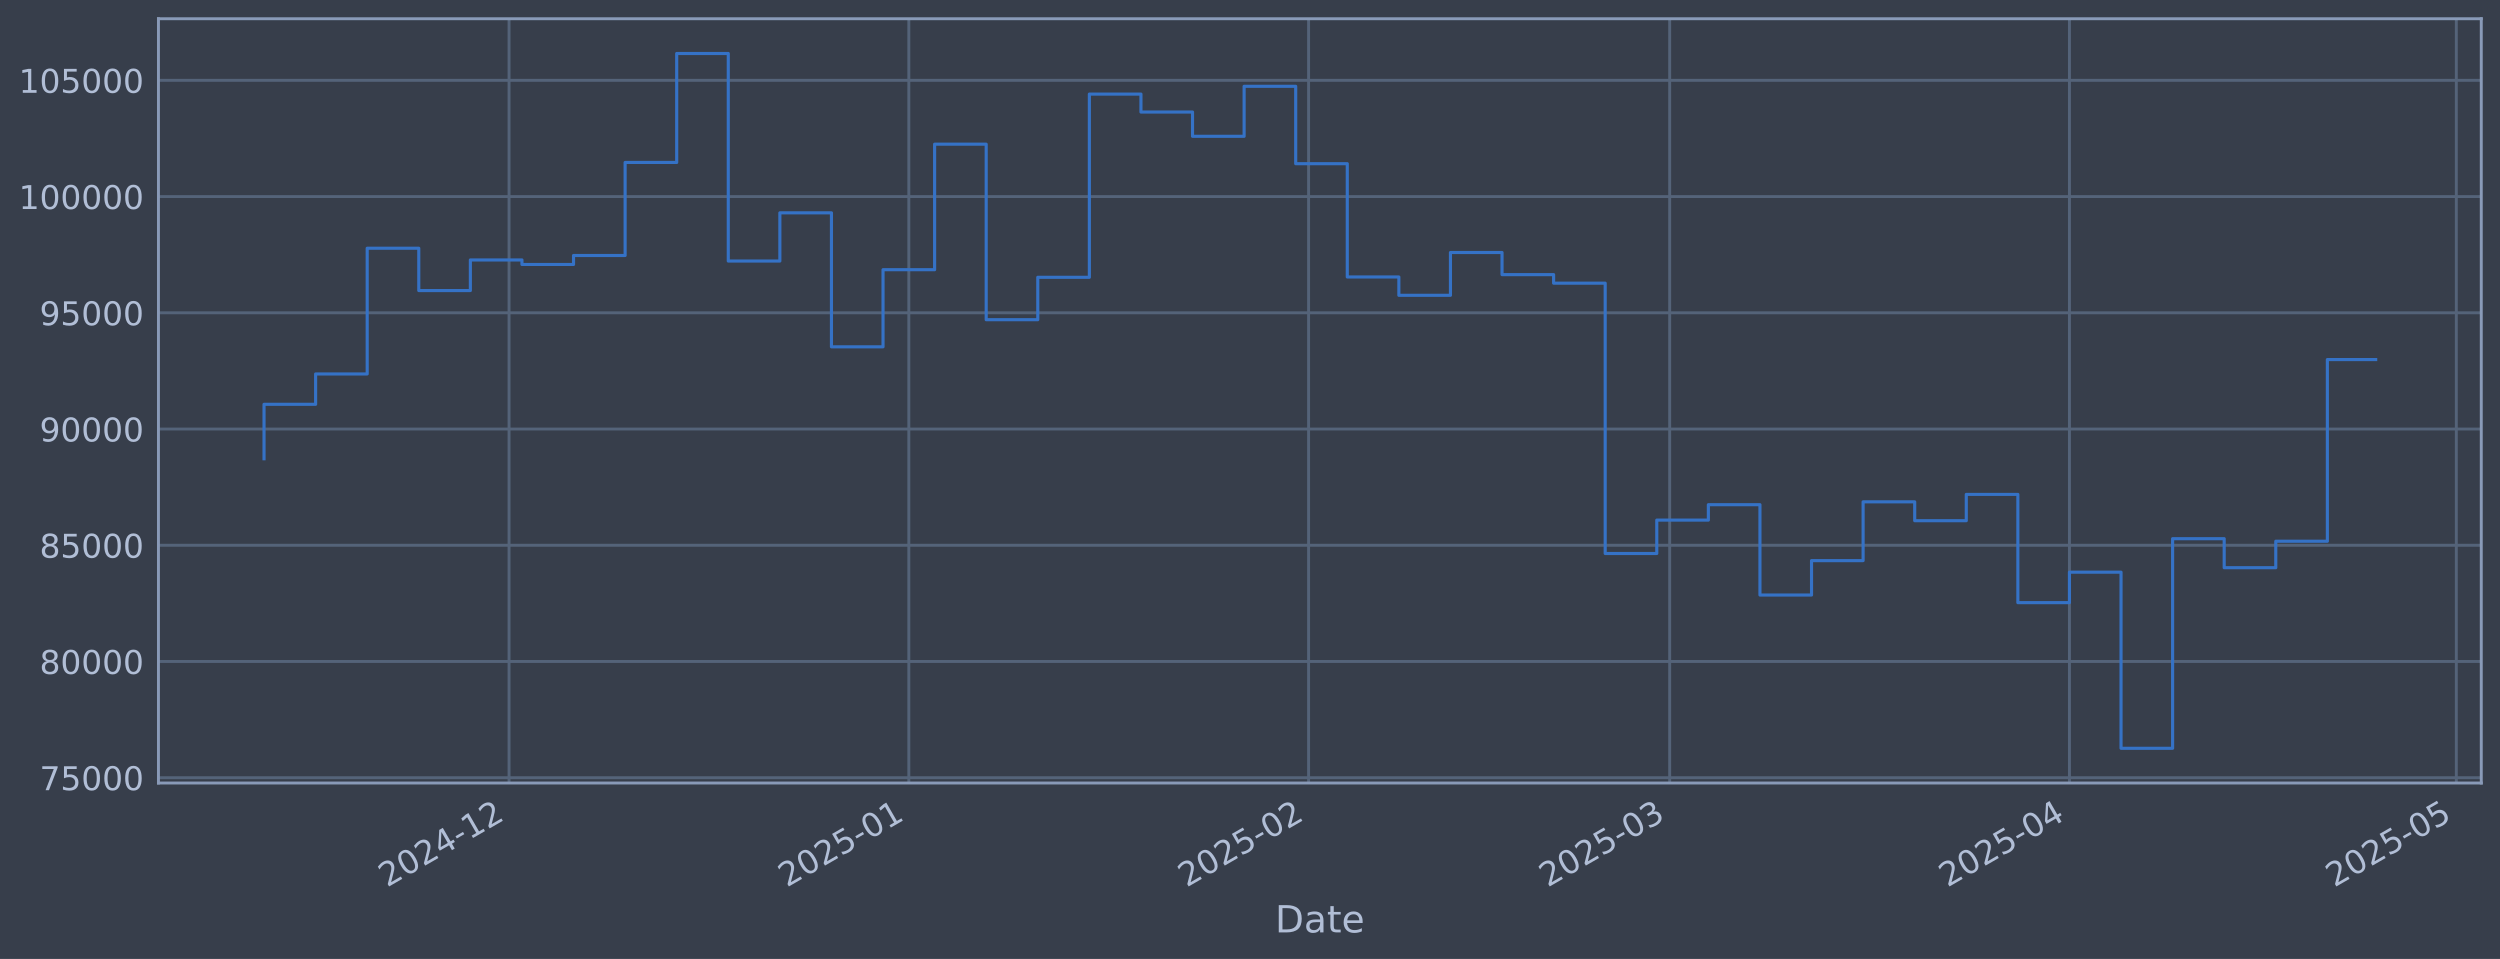
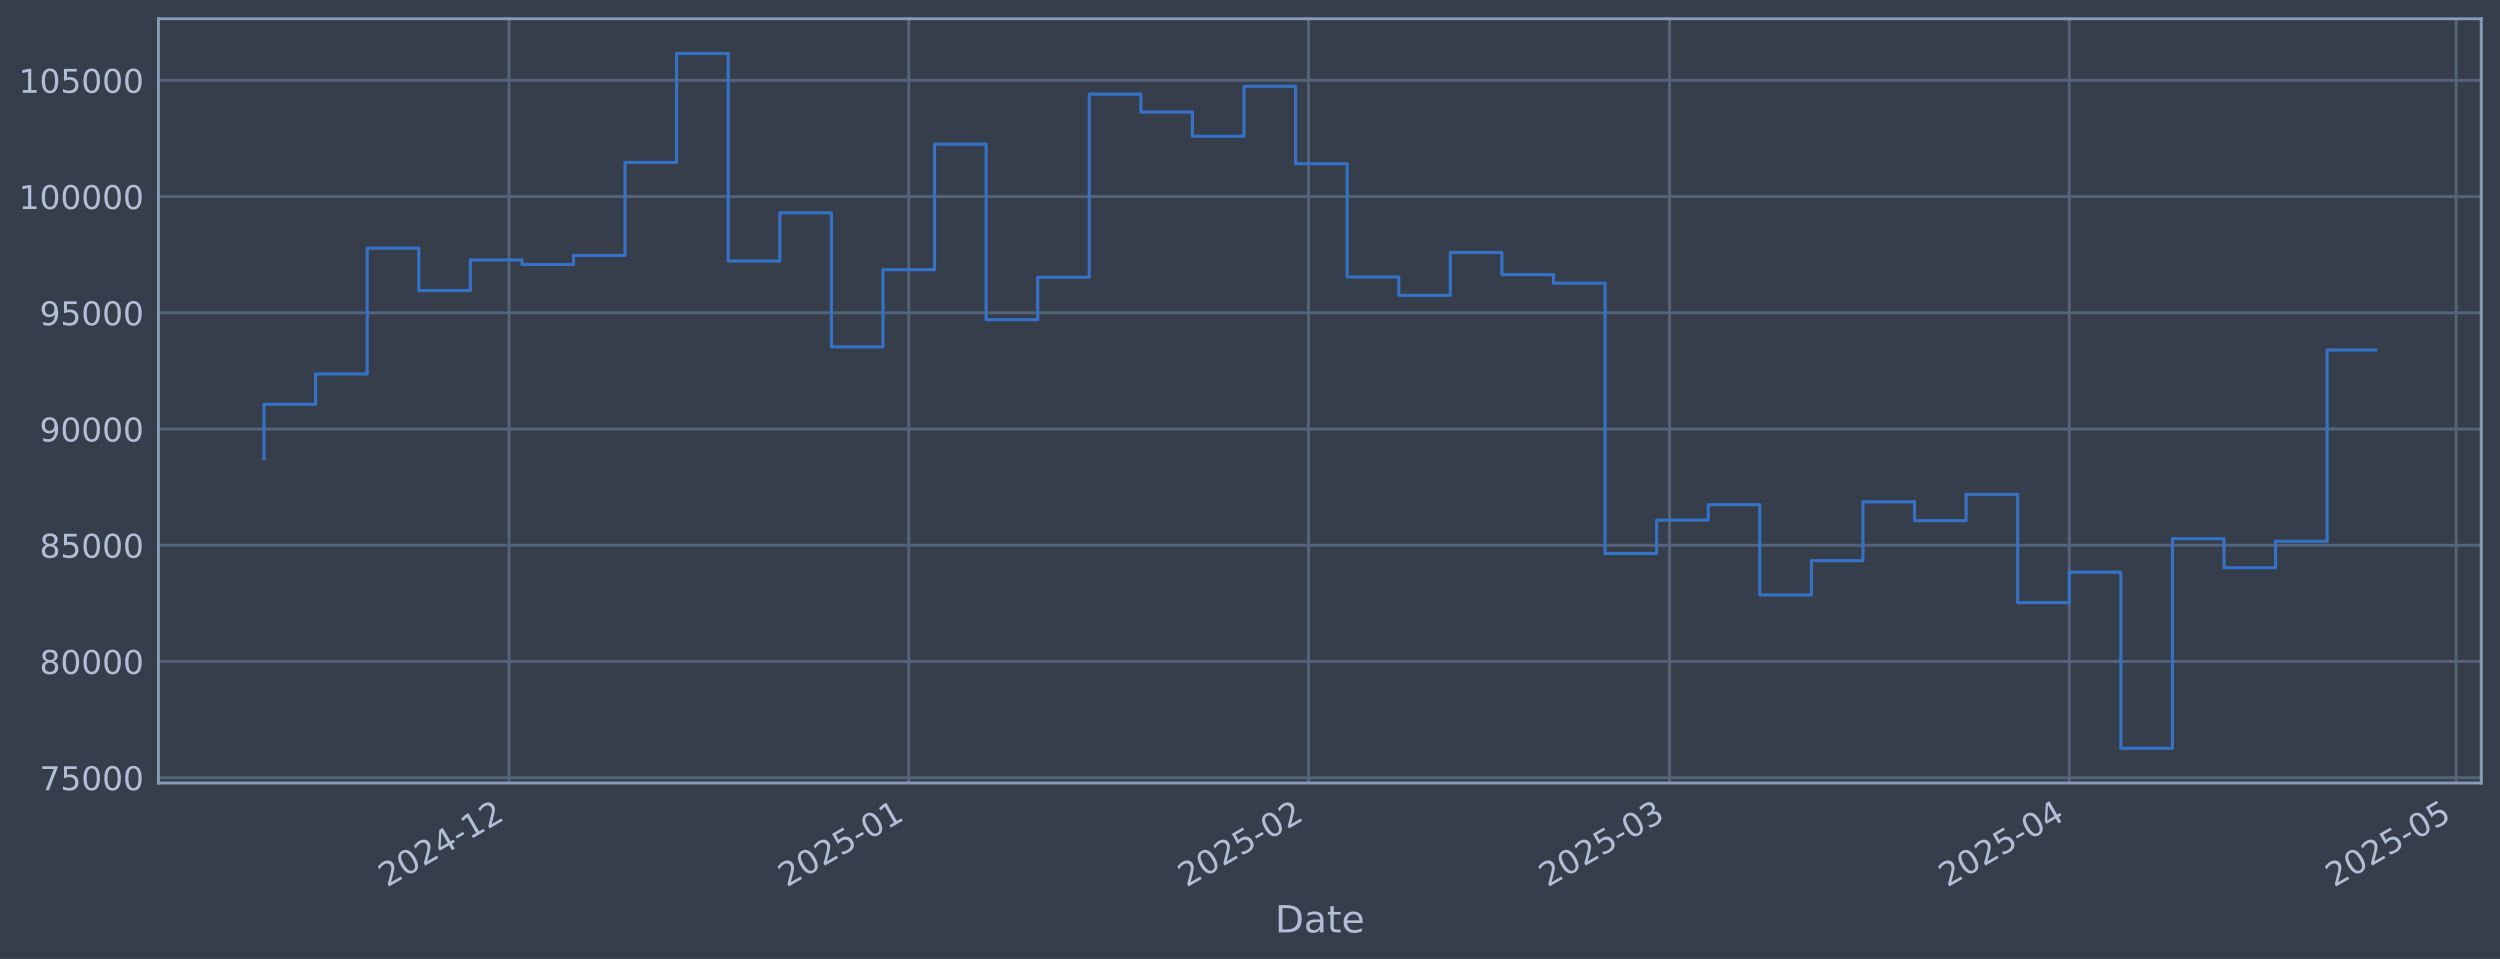
<svg xmlns="http://www.w3.org/2000/svg" xmlns:xlink="http://www.w3.org/1999/xlink" width="960.9pt" height="368.58pt" viewBox="0 0 960.9 368.58" version="1.1">
  <defs>
    <style type="text/css">*{stroke-linejoin: round; stroke-linecap: butt}</style>
  </defs>
  <g id="figure_1">
    <g id="patch_1">
      <path d="M 0 368.58  L 960.9 368.58  L 960.9 0  L 0 0  z " style="fill: #373e4b" />
    </g>
    <g id="axes_1">
      <g id="patch_2">
        <path d="M 60.901 300.96  L 953.701 300.96  L 953.701 7.2  L 60.901 7.2  z " style="fill: #373e4b" />
      </g>
      <g id="matplotlib.axis_1">
        <g id="xtick_1">
          <g id="line2d_1">
-             <path d="M 195.658 300.96  L 195.658 7.2  " clip-path="url(#p0a9ae5159e)" style="fill: none; stroke: #546379; stroke-width: 1.12; stroke-linecap: square" />
+             <path d="M 195.649 300.96  L 195.649 7.2  " clip-path="url(#pf440ee49ab)" style="fill: none; stroke: #546379; stroke-width: 1.12; stroke-linecap: square" />
          </g>
          <g id="line2d_2" />
          <g id="text_1">
-             <g style="fill: #b1bed6" transform="translate(148.7551 341.1745) rotate(-30) scale(0.126 -0.126)">
+             <g style="fill: #b1bed6" transform="translate(148.7455 341.1745) rotate(-30) scale(0.126 -0.126)">
              <defs>
                <path id="DejaVuSans-32" d="M 1228 531  L 3431 531  L 3431 0  L 469 0  L 469 531  Q 828 903 1448 1529  Q 2069 2156 2228 2338  Q 2531 2678 2651 2914  Q 2772 3150 2772 3378  Q 2772 3750 2511 3984  Q 2250 4219 1831 4219  Q 1534 4219 1204 4116  Q 875 4013 500 3803  L 500 4441  Q 881 4594 1212 4672  Q 1544 4750 1819 4750  Q 2544 4750 2975 4387  Q 3406 4025 3406 3419  Q 3406 3131 3298 2873  Q 3191 2616 2906 2266  Q 2828 2175 2409 1742  Q 1991 1309 1228 531  z " transform="scale(0.015625)" />
                <path id="DejaVuSans-30" d="M 2034 4250  Q 1547 4250 1301 3770  Q 1056 3291 1056 2328  Q 1056 1369 1301 889  Q 1547 409 2034 409  Q 2525 409 2770 889  Q 3016 1369 3016 2328  Q 3016 3291 2770 3770  Q 2525 4250 2034 4250  z M 2034 4750  Q 2819 4750 3233 4129  Q 3647 3509 3647 2328  Q 3647 1150 3233 529  Q 2819 -91 2034 -91  Q 1250 -91 836 529  Q 422 1150 422 2328  Q 422 3509 836 4129  Q 1250 4750 2034 4750  z " transform="scale(0.015625)" />
                <path id="DejaVuSans-34" d="M 2419 4116  L 825 1625  L 2419 1625  L 2419 4116  z M 2253 4666  L 3047 4666  L 3047 1625  L 3713 1625  L 3713 1100  L 3047 1100  L 3047 0  L 2419 0  L 2419 1100  L 313 1100  L 313 1709  L 2253 4666  z " transform="scale(0.015625)" />
                <path id="DejaVuSans-2d" d="M 313 2009  L 1997 2009  L 1997 1497  L 313 1497  L 313 2009  z " transform="scale(0.015625)" />
                <path id="DejaVuSans-31" d="M 794 531  L 1825 531  L 1825 4091  L 703 3866  L 703 4441  L 1819 4666  L 2450 4666  L 2450 531  L 3481 531  L 3481 0  L 794 0  L 794 531  z " transform="scale(0.015625)" />
              </defs>
              <use xlink:href="#DejaVuSans-32" />
              <use xlink:href="#DejaVuSans-30" transform="translate(63.62305 0)" />
              <use xlink:href="#DejaVuSans-32" transform="translate(127.2461 0)" />
              <use xlink:href="#DejaVuSans-34" transform="translate(190.8691 0)" />
              <use xlink:href="#DejaVuSans-2d" transform="translate(254.4922 0)" />
              <use xlink:href="#DejaVuSans-31" transform="translate(290.5762 0)" />
              <use xlink:href="#DejaVuSans-32" transform="translate(354.1992 0)" />
            </g>
          </g>
        </g>
        <g id="xtick_2">
          <g id="line2d_3">
-             <path d="M 349.314 300.96  L 349.314 7.2  " clip-path="url(#p0a9ae5159e)" style="fill: none; stroke: #546379; stroke-width: 1.12; stroke-linecap: square" />
+             <path d="M 349.289 300.96  L 349.289 7.2  " clip-path="url(#pf440ee49ab)" style="fill: none; stroke: #546379; stroke-width: 1.12; stroke-linecap: square" />
          </g>
          <g id="line2d_4" />
          <g id="text_2">
-             <g style="fill: #b1bed6" transform="translate(302.4108 341.1745) rotate(-30) scale(0.126 -0.126)">
+             <g style="fill: #b1bed6" transform="translate(302.3856 341.1745) rotate(-30) scale(0.126 -0.126)">
              <defs>
                <path id="DejaVuSans-35" d="M 691 4666  L 3169 4666  L 3169 4134  L 1269 4134  L 1269 2991  Q 1406 3038 1543 3061  Q 1681 3084 1819 3084  Q 2600 3084 3056 2656  Q 3513 2228 3513 1497  Q 3513 744 3044 326  Q 2575 -91 1722 -91  Q 1428 -91 1123 -41  Q 819 9 494 109  L 494 744  Q 775 591 1075 516  Q 1375 441 1709 441  Q 2250 441 2565 725  Q 2881 1009 2881 1497  Q 2881 1984 2565 2268  Q 2250 2553 1709 2553  Q 1456 2553 1204 2497  Q 953 2441 691 2322  L 691 4666  z " transform="scale(0.015625)" />
              </defs>
              <use xlink:href="#DejaVuSans-32" />
              <use xlink:href="#DejaVuSans-30" transform="translate(63.62305 0)" />
              <use xlink:href="#DejaVuSans-32" transform="translate(127.2461 0)" />
              <use xlink:href="#DejaVuSans-35" transform="translate(190.8691 0)" />
              <use xlink:href="#DejaVuSans-2d" transform="translate(254.4922 0)" />
              <use xlink:href="#DejaVuSans-30" transform="translate(290.5762 0)" />
              <use xlink:href="#DejaVuSans-31" transform="translate(354.1992 0)" />
            </g>
          </g>
        </g>
        <g id="xtick_3">
          <g id="line2d_5">
-             <path d="M 502.97 300.96  L 502.97 7.2  " clip-path="url(#p0a9ae5159e)" style="fill: none; stroke: #546379; stroke-width: 1.12; stroke-linecap: square" />
+             <path d="M 502.929 300.96  L 502.929 7.2  " clip-path="url(#pf440ee49ab)" style="fill: none; stroke: #546379; stroke-width: 1.12; stroke-linecap: square" />
          </g>
          <g id="line2d_6" />
          <g id="text_3">
-             <g style="fill: #b1bed6" transform="translate(456.0665 341.1745) rotate(-30) scale(0.126 -0.126)">
+             <g style="fill: #b1bed6" transform="translate(456.0256 341.1745) rotate(-30) scale(0.126 -0.126)">
              <use xlink:href="#DejaVuSans-32" />
              <use xlink:href="#DejaVuSans-30" transform="translate(63.62305 0)" />
              <use xlink:href="#DejaVuSans-32" transform="translate(127.2461 0)" />
              <use xlink:href="#DejaVuSans-35" transform="translate(190.8691 0)" />
              <use xlink:href="#DejaVuSans-2d" transform="translate(254.4922 0)" />
              <use xlink:href="#DejaVuSans-30" transform="translate(290.5762 0)" />
              <use xlink:href="#DejaVuSans-32" transform="translate(354.1992 0)" />
            </g>
          </g>
        </g>
        <g id="xtick_4">
          <g id="line2d_7">
-             <path d="M 641.756 300.96  L 641.756 7.2  " clip-path="url(#p0a9ae5159e)" style="fill: none; stroke: #546379; stroke-width: 1.12; stroke-linecap: square" />
+             <path d="M 641.701 300.96  L 641.701 7.2  " clip-path="url(#pf440ee49ab)" style="fill: none; stroke: #546379; stroke-width: 1.12; stroke-linecap: square" />
          </g>
          <g id="line2d_8" />
          <g id="text_4">
-             <g style="fill: #b1bed6" transform="translate(594.8523 341.1745) rotate(-30) scale(0.126 -0.126)">
+             <g style="fill: #b1bed6" transform="translate(594.7972 341.1745) rotate(-30) scale(0.126 -0.126)">
              <defs>
                <path id="DejaVuSans-33" d="M 2597 2516  Q 3050 2419 3304 2112  Q 3559 1806 3559 1356  Q 3559 666 3084 287  Q 2609 -91 1734 -91  Q 1441 -91 1130 -33  Q 819 25 488 141  L 488 750  Q 750 597 1062 519  Q 1375 441 1716 441  Q 2309 441 2620 675  Q 2931 909 2931 1356  Q 2931 1769 2642 2001  Q 2353 2234 1838 2234  L 1294 2234  L 1294 2753  L 1863 2753  Q 2328 2753 2575 2939  Q 2822 3125 2822 3475  Q 2822 3834 2567 4026  Q 2313 4219 1838 4219  Q 1578 4219 1281 4162  Q 984 4106 628 3988  L 628 4550  Q 988 4650 1302 4700  Q 1616 4750 1894 4750  Q 2613 4750 3031 4423  Q 3450 4097 3450 3541  Q 3450 3153 3228 2886  Q 3006 2619 2597 2516  z " transform="scale(0.015625)" />
              </defs>
              <use xlink:href="#DejaVuSans-32" />
              <use xlink:href="#DejaVuSans-30" transform="translate(63.62305 0)" />
              <use xlink:href="#DejaVuSans-32" transform="translate(127.2461 0)" />
              <use xlink:href="#DejaVuSans-35" transform="translate(190.8691 0)" />
              <use xlink:href="#DejaVuSans-2d" transform="translate(254.4922 0)" />
              <use xlink:href="#DejaVuSans-30" transform="translate(290.5762 0)" />
              <use xlink:href="#DejaVuSans-33" transform="translate(354.1992 0)" />
            </g>
          </g>
        </g>
        <g id="xtick_5">
          <g id="line2d_9">
-             <path d="M 795.411 300.96  L 795.411 7.2  " clip-path="url(#p0a9ae5159e)" style="fill: none; stroke: #546379; stroke-width: 1.12; stroke-linecap: square" />
+             <path d="M 795.341 300.96  L 795.341 7.2  " clip-path="url(#pf440ee49ab)" style="fill: none; stroke: #546379; stroke-width: 1.12; stroke-linecap: square" />
          </g>
          <g id="line2d_10" />
          <g id="text_5">
-             <g style="fill: #b1bed6" transform="translate(748.508 341.1745) rotate(-30) scale(0.126 -0.126)">
+             <g style="fill: #b1bed6" transform="translate(748.4373 341.1745) rotate(-30) scale(0.126 -0.126)">
              <use xlink:href="#DejaVuSans-32" />
              <use xlink:href="#DejaVuSans-30" transform="translate(63.62305 0)" />
              <use xlink:href="#DejaVuSans-32" transform="translate(127.2461 0)" />
              <use xlink:href="#DejaVuSans-35" transform="translate(190.8691 0)" />
              <use xlink:href="#DejaVuSans-2d" transform="translate(254.4922 0)" />
              <use xlink:href="#DejaVuSans-30" transform="translate(290.5762 0)" />
              <use xlink:href="#DejaVuSans-34" transform="translate(354.1992 0)" />
            </g>
          </g>
        </g>
        <g id="xtick_6">
          <g id="line2d_11">
-             <path d="M 944.11 300.96  L 944.11 7.2  " clip-path="url(#p0a9ae5159e)" style="fill: none; stroke: #546379; stroke-width: 1.12; stroke-linecap: square" />
+             <path d="M 944.024 300.96  L 944.024 7.2  " clip-path="url(#pf440ee49ab)" style="fill: none; stroke: #546379; stroke-width: 1.12; stroke-linecap: square" />
          </g>
          <g id="line2d_12" />
          <g id="text_6">
-             <g style="fill: #b1bed6" transform="translate(897.2071 341.1745) rotate(-30) scale(0.126 -0.126)">
+             <g style="fill: #b1bed6" transform="translate(897.1212 341.1745) rotate(-30) scale(0.126 -0.126)">
              <use xlink:href="#DejaVuSans-32" />
              <use xlink:href="#DejaVuSans-30" transform="translate(63.62305 0)" />
              <use xlink:href="#DejaVuSans-32" transform="translate(127.2461 0)" />
              <use xlink:href="#DejaVuSans-35" transform="translate(190.8691 0)" />
              <use xlink:href="#DejaVuSans-2d" transform="translate(254.4922 0)" />
              <use xlink:href="#DejaVuSans-30" transform="translate(290.5762 0)" />
              <use xlink:href="#DejaVuSans-35" transform="translate(354.1992 0)" />
            </g>
          </g>
        </g>
        <g id="text_7">
          <g style="fill: #b1bed6" transform="translate(490.0914 358.3856) scale(0.144 -0.144)">
            <defs>
              <path id="DejaVuSans-44" d="M 1259 4147  L 1259 519  L 2022 519  Q 2988 519 3436 956  Q 3884 1394 3884 2338  Q 3884 3275 3436 3711  Q 2988 4147 2022 4147  L 1259 4147  z M 628 4666  L 1925 4666  Q 3281 4666 3915 4102  Q 4550 3538 4550 2338  Q 4550 1131 3912 565  Q 3275 0 1925 0  L 628 0  L 628 4666  z " transform="scale(0.015625)" />
              <path id="DejaVuSans-61" d="M 2194 1759  Q 1497 1759 1228 1600  Q 959 1441 959 1056  Q 959 750 1161 570  Q 1363 391 1709 391  Q 2188 391 2477 730  Q 2766 1069 2766 1631  L 2766 1759  L 2194 1759  z M 3341 1997  L 3341 0  L 2766 0  L 2766 531  Q 2569 213 2275 61  Q 1981 -91 1556 -91  Q 1019 -91 701 211  Q 384 513 384 1019  Q 384 1609 779 1909  Q 1175 2209 1959 2209  L 2766 2209  L 2766 2266  Q 2766 2663 2505 2880  Q 2244 3097 1772 3097  Q 1472 3097 1187 3025  Q 903 2953 641 2809  L 641 3341  Q 956 3463 1253 3523  Q 1550 3584 1831 3584  Q 2591 3584 2966 3190  Q 3341 2797 3341 1997  z " transform="scale(0.015625)" />
              <path id="DejaVuSans-74" d="M 1172 4494  L 1172 3500  L 2356 3500  L 2356 3053  L 1172 3053  L 1172 1153  Q 1172 725 1289 603  Q 1406 481 1766 481  L 2356 481  L 2356 0  L 1766 0  Q 1100 0 847 248  Q 594 497 594 1153  L 594 3053  L 172 3053  L 172 3500  L 594 3500  L 594 4494  L 1172 4494  z " transform="scale(0.015625)" />
              <path id="DejaVuSans-65" d="M 3597 1894  L 3597 1613  L 953 1613  Q 991 1019 1311 708  Q 1631 397 2203 397  Q 2534 397 2845 478  Q 3156 559 3463 722  L 3463 178  Q 3153 47 2828 -22  Q 2503 -91 2169 -91  Q 1331 -91 842 396  Q 353 884 353 1716  Q 353 2575 817 3079  Q 1281 3584 2069 3584  Q 2775 3584 3186 3129  Q 3597 2675 3597 1894  z M 3022 2063  Q 3016 2534 2758 2815  Q 2500 3097 2075 3097  Q 1594 3097 1305 2825  Q 1016 2553 972 2059  L 3022 2063  z " transform="scale(0.015625)" />
            </defs>
            <use xlink:href="#DejaVuSans-44" />
            <use xlink:href="#DejaVuSans-61" transform="translate(77.00195 0)" />
            <use xlink:href="#DejaVuSans-74" transform="translate(138.2812 0)" />
            <use xlink:href="#DejaVuSans-65" transform="translate(177.4902 0)" />
          </g>
        </g>
      </g>
      <g id="matplotlib.axis_2">
        <g id="ytick_1">
          <g id="line2d_13">
-             <path d="M 60.901 298.924  L 953.701 298.924  " clip-path="url(#p0a9ae5159e)" style="fill: none; stroke: #546379; stroke-width: 1.12; stroke-linecap: square" />
+             <path d="M 60.901 298.924  L 953.701 298.924  " clip-path="url(#pf440ee49ab)" style="fill: none; stroke: #546379; stroke-width: 1.12; stroke-linecap: square" />
          </g>
          <g id="line2d_14" />
          <g id="text_8">
            <g style="fill: #b1bed6" transform="translate(15.21675 303.7108) scale(0.126 -0.126)">
              <defs>
                <path id="DejaVuSans-37" d="M 525 4666  L 3525 4666  L 3525 4397  L 1831 0  L 1172 0  L 2766 4134  L 525 4134  L 525 4666  z " transform="scale(0.015625)" />
              </defs>
              <use xlink:href="#DejaVuSans-37" />
              <use xlink:href="#DejaVuSans-35" transform="translate(63.62305 0)" />
              <use xlink:href="#DejaVuSans-30" transform="translate(127.2461 0)" />
              <use xlink:href="#DejaVuSans-30" transform="translate(190.8691 0)" />
              <use xlink:href="#DejaVuSans-30" transform="translate(254.4922 0)" />
            </g>
          </g>
        </g>
        <g id="ytick_2">
          <g id="line2d_15">
-             <path d="M 60.901 254.25  L 953.701 254.25  " clip-path="url(#p0a9ae5159e)" style="fill: none; stroke: #546379; stroke-width: 1.12; stroke-linecap: square" />
+             <path d="M 60.901 254.25  L 953.701 254.25  " clip-path="url(#pf440ee49ab)" style="fill: none; stroke: #546379; stroke-width: 1.12; stroke-linecap: square" />
          </g>
          <g id="line2d_16" />
          <g id="text_9">
            <g style="fill: #b1bed6" transform="translate(15.21675 259.037) scale(0.126 -0.126)">
              <defs>
                <path id="DejaVuSans-38" d="M 2034 2216  Q 1584 2216 1326 1975  Q 1069 1734 1069 1313  Q 1069 891 1326 650  Q 1584 409 2034 409  Q 2484 409 2743 651  Q 3003 894 3003 1313  Q 3003 1734 2745 1975  Q 2488 2216 2034 2216  z M 1403 2484  Q 997 2584 770 2862  Q 544 3141 544 3541  Q 544 4100 942 4425  Q 1341 4750 2034 4750  Q 2731 4750 3128 4425  Q 3525 4100 3525 3541  Q 3525 3141 3298 2862  Q 3072 2584 2669 2484  Q 3125 2378 3379 2068  Q 3634 1759 3634 1313  Q 3634 634 3220 271  Q 2806 -91 2034 -91  Q 1263 -91 848 271  Q 434 634 434 1313  Q 434 1759 690 2068  Q 947 2378 1403 2484  z M 1172 3481  Q 1172 3119 1398 2916  Q 1625 2713 2034 2713  Q 2441 2713 2670 2916  Q 2900 3119 2900 3481  Q 2900 3844 2670 4047  Q 2441 4250 2034 4250  Q 1625 4250 1398 4047  Q 1172 3844 1172 3481  z " transform="scale(0.015625)" />
              </defs>
              <use xlink:href="#DejaVuSans-38" />
              <use xlink:href="#DejaVuSans-30" transform="translate(63.62305 0)" />
              <use xlink:href="#DejaVuSans-30" transform="translate(127.2461 0)" />
              <use xlink:href="#DejaVuSans-30" transform="translate(190.8691 0)" />
              <use xlink:href="#DejaVuSans-30" transform="translate(254.4922 0)" />
            </g>
          </g>
        </g>
        <g id="ytick_3">
          <g id="line2d_17">
-             <path d="M 60.901 209.576  L 953.701 209.576  " clip-path="url(#p0a9ae5159e)" style="fill: none; stroke: #546379; stroke-width: 1.12; stroke-linecap: square" />
+             <path d="M 60.901 209.576  L 953.701 209.576  " clip-path="url(#pf440ee49ab)" style="fill: none; stroke: #546379; stroke-width: 1.12; stroke-linecap: square" />
          </g>
          <g id="line2d_18" />
          <g id="text_10">
            <g style="fill: #b1bed6" transform="translate(15.21675 214.3633) scale(0.126 -0.126)">
              <use xlink:href="#DejaVuSans-38" />
              <use xlink:href="#DejaVuSans-35" transform="translate(63.62305 0)" />
              <use xlink:href="#DejaVuSans-30" transform="translate(127.2461 0)" />
              <use xlink:href="#DejaVuSans-30" transform="translate(190.8691 0)" />
              <use xlink:href="#DejaVuSans-30" transform="translate(254.4922 0)" />
            </g>
          </g>
        </g>
        <g id="ytick_4">
          <g id="line2d_19">
-             <path d="M 60.901 164.903  L 953.701 164.903  " clip-path="url(#p0a9ae5159e)" style="fill: none; stroke: #546379; stroke-width: 1.12; stroke-linecap: square" />
+             <path d="M 60.901 164.903  L 953.701 164.903  " clip-path="url(#pf440ee49ab)" style="fill: none; stroke: #546379; stroke-width: 1.12; stroke-linecap: square" />
          </g>
          <g id="line2d_20" />
          <g id="text_11">
            <g style="fill: #b1bed6" transform="translate(15.21675 169.6896) scale(0.126 -0.126)">
              <defs>
                <path id="DejaVuSans-39" d="M 703 97  L 703 672  Q 941 559 1184 500  Q 1428 441 1663 441  Q 2288 441 2617 861  Q 2947 1281 2994 2138  Q 2813 1869 2534 1725  Q 2256 1581 1919 1581  Q 1219 1581 811 2004  Q 403 2428 403 3163  Q 403 3881 828 4315  Q 1253 4750 1959 4750  Q 2769 4750 3195 4129  Q 3622 3509 3622 2328  Q 3622 1225 3098 567  Q 2575 -91 1691 -91  Q 1453 -91 1209 -44  Q 966 3 703 97  z M 1959 2075  Q 2384 2075 2632 2365  Q 2881 2656 2881 3163  Q 2881 3666 2632 3958  Q 2384 4250 1959 4250  Q 1534 4250 1286 3958  Q 1038 3666 1038 3163  Q 1038 2656 1286 2365  Q 1534 2075 1959 2075  z " transform="scale(0.015625)" />
              </defs>
              <use xlink:href="#DejaVuSans-39" />
              <use xlink:href="#DejaVuSans-30" transform="translate(63.62305 0)" />
              <use xlink:href="#DejaVuSans-30" transform="translate(127.2461 0)" />
              <use xlink:href="#DejaVuSans-30" transform="translate(190.8691 0)" />
              <use xlink:href="#DejaVuSans-30" transform="translate(254.4922 0)" />
            </g>
          </g>
        </g>
        <g id="ytick_5">
          <g id="line2d_21">
-             <path d="M 60.901 120.229  L 953.701 120.229  " clip-path="url(#p0a9ae5159e)" style="fill: none; stroke: #546379; stroke-width: 1.12; stroke-linecap: square" />
+             <path d="M 60.901 120.229  L 953.701 120.229  " clip-path="url(#pf440ee49ab)" style="fill: none; stroke: #546379; stroke-width: 1.12; stroke-linecap: square" />
          </g>
          <g id="line2d_22" />
          <g id="text_12">
            <g style="fill: #b1bed6" transform="translate(15.21675 125.0159) scale(0.126 -0.126)">
              <use xlink:href="#DejaVuSans-39" />
              <use xlink:href="#DejaVuSans-35" transform="translate(63.62305 0)" />
              <use xlink:href="#DejaVuSans-30" transform="translate(127.2461 0)" />
              <use xlink:href="#DejaVuSans-30" transform="translate(190.8691 0)" />
              <use xlink:href="#DejaVuSans-30" transform="translate(254.4922 0)" />
            </g>
          </g>
        </g>
        <g id="ytick_6">
          <g id="line2d_23">
-             <path d="M 60.901 75.555  L 953.701 75.555  " clip-path="url(#p0a9ae5159e)" style="fill: none; stroke: #546379; stroke-width: 1.12; stroke-linecap: square" />
+             <path d="M 60.901 75.555  L 953.701 75.555  " clip-path="url(#pf440ee49ab)" style="fill: none; stroke: #546379; stroke-width: 1.12; stroke-linecap: square" />
          </g>
          <g id="line2d_24" />
          <g id="text_13">
            <g style="fill: #b1bed6" transform="translate(7.2 80.34213) scale(0.126 -0.126)">
              <use xlink:href="#DejaVuSans-31" />
              <use xlink:href="#DejaVuSans-30" transform="translate(63.62305 0)" />
              <use xlink:href="#DejaVuSans-30" transform="translate(127.2461 0)" />
              <use xlink:href="#DejaVuSans-30" transform="translate(190.8691 0)" />
              <use xlink:href="#DejaVuSans-30" transform="translate(254.4922 0)" />
              <use xlink:href="#DejaVuSans-30" transform="translate(318.1152 0)" />
            </g>
          </g>
        </g>
        <g id="ytick_7">
          <g id="line2d_25">
-             <path d="M 60.901 30.881  L 953.701 30.881  " clip-path="url(#p0a9ae5159e)" style="fill: none; stroke: #546379; stroke-width: 1.12; stroke-linecap: square" />
+             <path d="M 60.901 30.881  L 953.701 30.881  " clip-path="url(#pf440ee49ab)" style="fill: none; stroke: #546379; stroke-width: 1.12; stroke-linecap: square" />
          </g>
          <g id="line2d_26" />
          <g id="text_14">
            <g style="fill: #b1bed6" transform="translate(7.2 35.6684) scale(0.126 -0.126)">
              <use xlink:href="#DejaVuSans-31" />
              <use xlink:href="#DejaVuSans-30" transform="translate(63.62305 0)" />
              <use xlink:href="#DejaVuSans-35" transform="translate(127.2461 0)" />
              <use xlink:href="#DejaVuSans-30" transform="translate(190.8691 0)" />
              <use xlink:href="#DejaVuSans-30" transform="translate(254.4922 0)" />
              <use xlink:href="#DejaVuSans-30" transform="translate(318.1152 0)" />
            </g>
          </g>
        </g>
      </g>
      <g id="line2d_27">
-         <path d="M 101.482 176.341  L 101.482 155.403  L 121.309 155.403  L 121.309 143.732  L 141.135 143.732  L 141.135 95.418  L 160.962 95.418  L 160.962 111.678  L 180.788 111.678  L 180.788 99.915  L 200.615 99.915  L 200.615 101.649  L 220.442 101.649  L 220.442 98.2  L 240.268 98.2  L 240.268 62.443  L 260.095 62.443  L 260.095 20.553  L 279.921 20.553  L 279.921 100.335  L 299.748 100.335  L 299.748 81.808  L 319.574 81.808  L 319.574 133.306  L 339.401 133.306  L 339.401 103.667  L 359.227 103.667  L 359.227 55.422  L 379.054 55.422  L 379.054 122.885  L 398.88 122.885  L 398.88 106.584  L 418.707 106.584  L 418.707 36.163  L 438.534 36.163  L 438.534 43.059  L 458.36 43.059  L 458.36 52.391  L 478.187 52.391  L 478.187 33.169  L 498.013 33.169  L 498.013 62.915  L 517.84 62.915  L 517.84 106.463  L 537.666 106.463  L 537.666 113.51  L 557.493 113.51  L 557.493 97.056  L 577.319 97.056  L 577.319 105.551  L 597.146 105.551  L 597.146 108.839  L 616.972 108.839  L 616.972 212.74  L 636.799 212.74  L 636.799 199.911  L 656.626 199.911  L 656.626 193.981  L 676.452 193.981  L 676.452 228.703  L 696.279 228.703  L 696.279 215.477  L 716.105 215.477  L 716.105 192.89  L 735.932 192.89  L 735.932 200.132  L 755.758 200.132  L 755.758 190.029  L 775.585 190.029  L 775.585 231.635  L 795.411 231.635  L 795.411 219.923  L 815.238 219.923  L 815.238 287.607  L 835.064 287.607  L 835.064 207.045  L 854.891 207.045  L 854.891 218.211  L 874.717 218.211  L 874.717 208.034  L 894.544 208.034  L 894.544 138.206  L 913.119 138.206  " clip-path="url(#p0a9ae5159e)" style="fill: none; stroke: #3572c6; stroke-width: 1.2; stroke-linecap: square" />
+         <path d="M 101.482 176.341  L 101.482 155.403  L 121.307 155.403  L 121.307 143.732  L 141.131 143.732  L 141.131 95.418  L 160.956 95.418  L 160.956 111.678  L 180.78 111.678  L 180.78 99.915  L 200.605 99.915  L 200.605 101.649  L 220.429 101.649  L 220.429 98.2  L 240.254 98.2  L 240.254 62.443  L 260.078 62.443  L 260.078 20.553  L 279.903 20.553  L 279.903 100.335  L 299.728 100.335  L 299.728 81.808  L 319.552 81.808  L 319.552 133.306  L 339.377 133.306  L 339.377 103.667  L 359.201 103.667  L 359.201 55.422  L 379.026 55.422  L 379.026 122.885  L 398.85 122.885  L 398.85 106.584  L 418.675 106.584  L 418.675 36.163  L 438.499 36.163  L 438.499 43.059  L 458.324 43.059  L 458.324 52.391  L 478.148 52.391  L 478.148 33.169  L 497.973 33.169  L 497.973 62.915  L 517.797 62.915  L 517.797 106.463  L 537.622 106.463  L 537.622 113.51  L 557.446 113.51  L 557.446 97.056  L 577.271 97.056  L 577.271 105.551  L 597.095 105.551  L 597.095 108.839  L 616.92 108.839  L 616.92 212.74  L 636.744 212.74  L 636.744 199.911  L 656.569 199.911  L 656.569 193.981  L 676.393 193.981  L 676.393 228.703  L 696.218 228.703  L 696.218 215.477  L 716.042 215.477  L 716.042 192.89  L 735.867 192.89  L 735.867 200.132  L 755.691 200.132  L 755.691 190.029  L 775.516 190.029  L 775.516 231.635  L 795.341 231.635  L 795.341 219.923  L 815.165 219.923  L 815.165 287.607  L 834.99 287.607  L 834.99 207.045  L 854.814 207.045  L 854.814 218.211  L 874.639 218.211  L 874.639 208.034  L 894.463 208.034  L 894.463 134.546  L 913.119 134.546  " clip-path="url(#pf440ee49ab)" style="fill: none; stroke: #3572c6; stroke-width: 1.2; stroke-linecap: square" />
      </g>
      <g id="patch_3">
        <path d="M 60.901 300.96  L 60.901 7.2  " style="fill: none; stroke: #899ab8; stroke-width: 1.12; stroke-linejoin: miter; stroke-linecap: square" />
      </g>
      <g id="patch_4">
        <path d="M 953.701 300.96  L 953.701 7.2  " style="fill: none; stroke: #899ab8; stroke-width: 1.12; stroke-linejoin: miter; stroke-linecap: square" />
      </g>
      <g id="patch_5">
        <path d="M 60.901 300.96  L 953.701 300.96  " style="fill: none; stroke: #899ab8; stroke-width: 1.12; stroke-linejoin: miter; stroke-linecap: square" />
      </g>
      <g id="patch_6">
        <path d="M 60.901 7.2  L 953.701 7.2  " style="fill: none; stroke: #899ab8; stroke-width: 1.12; stroke-linejoin: miter; stroke-linecap: square" />
      </g>
    </g>
  </g>
  <defs>
-     <clipPath id="p0a9ae5159e">
+     <clipPath id="pf440ee49ab">
      <rect x="60.901" y="7.2" width="892.8" height="293.76" />
    </clipPath>
  </defs>
</svg>
